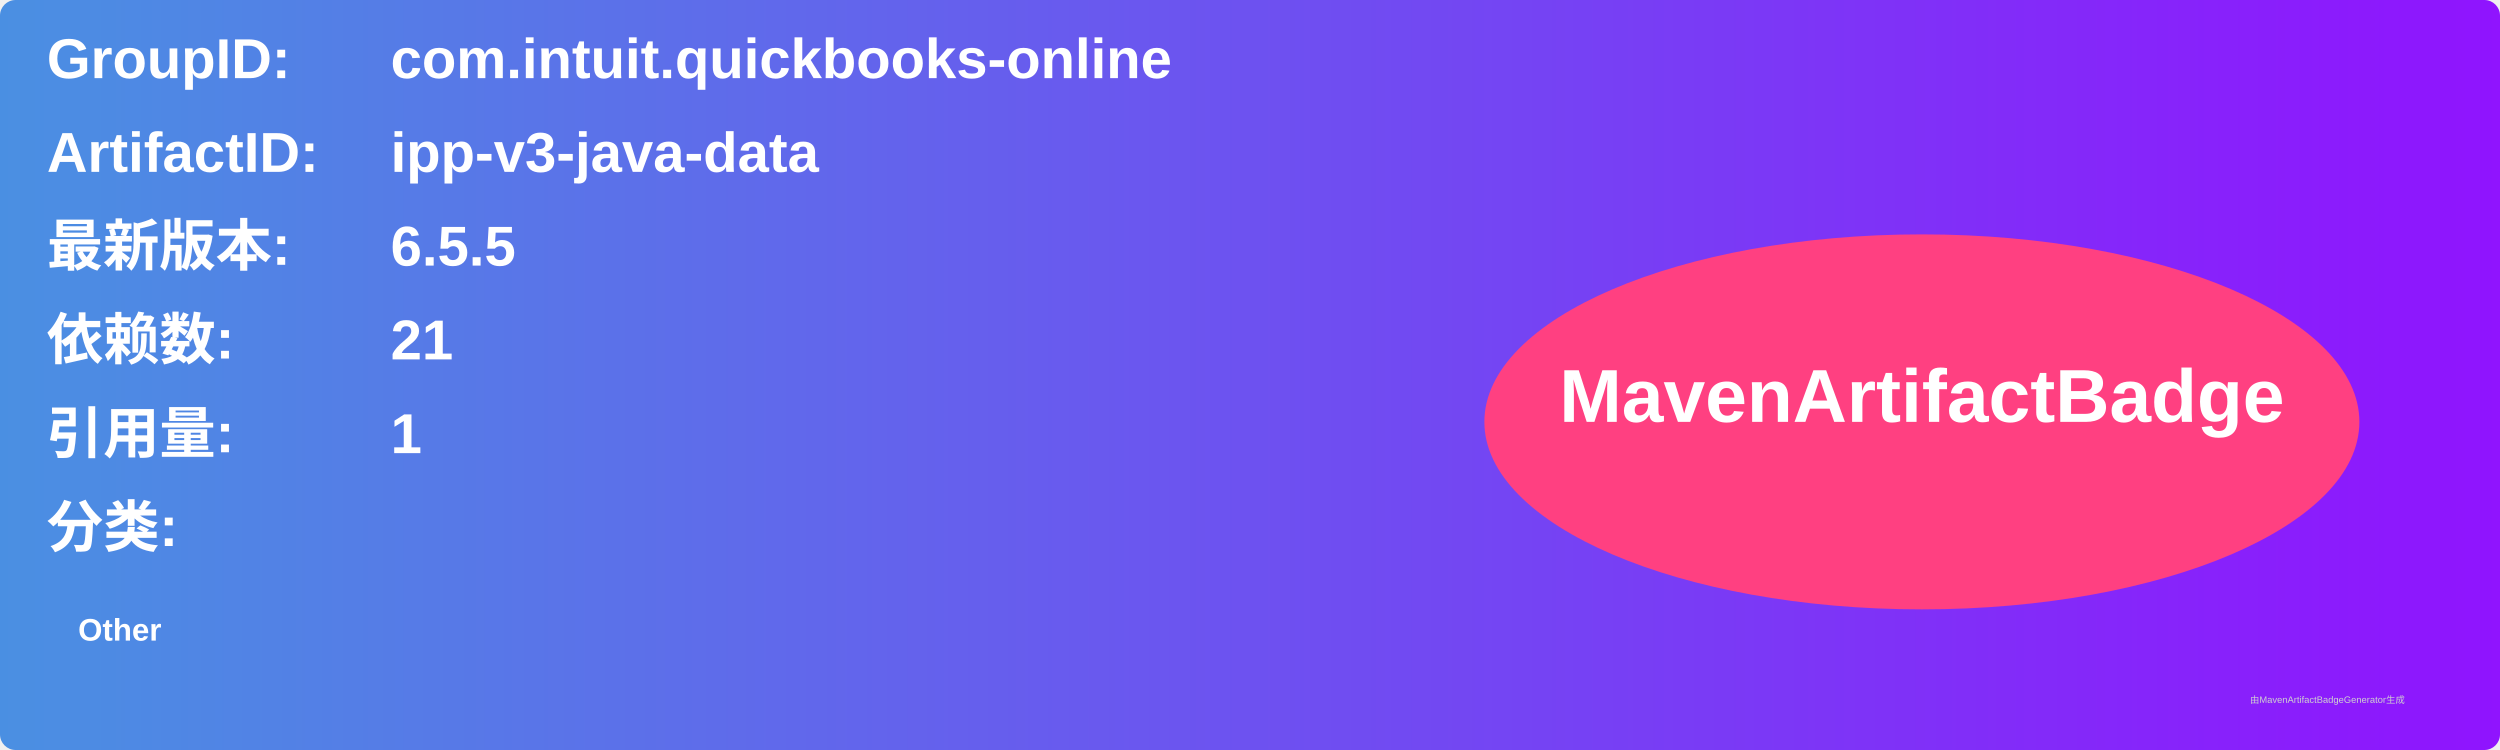
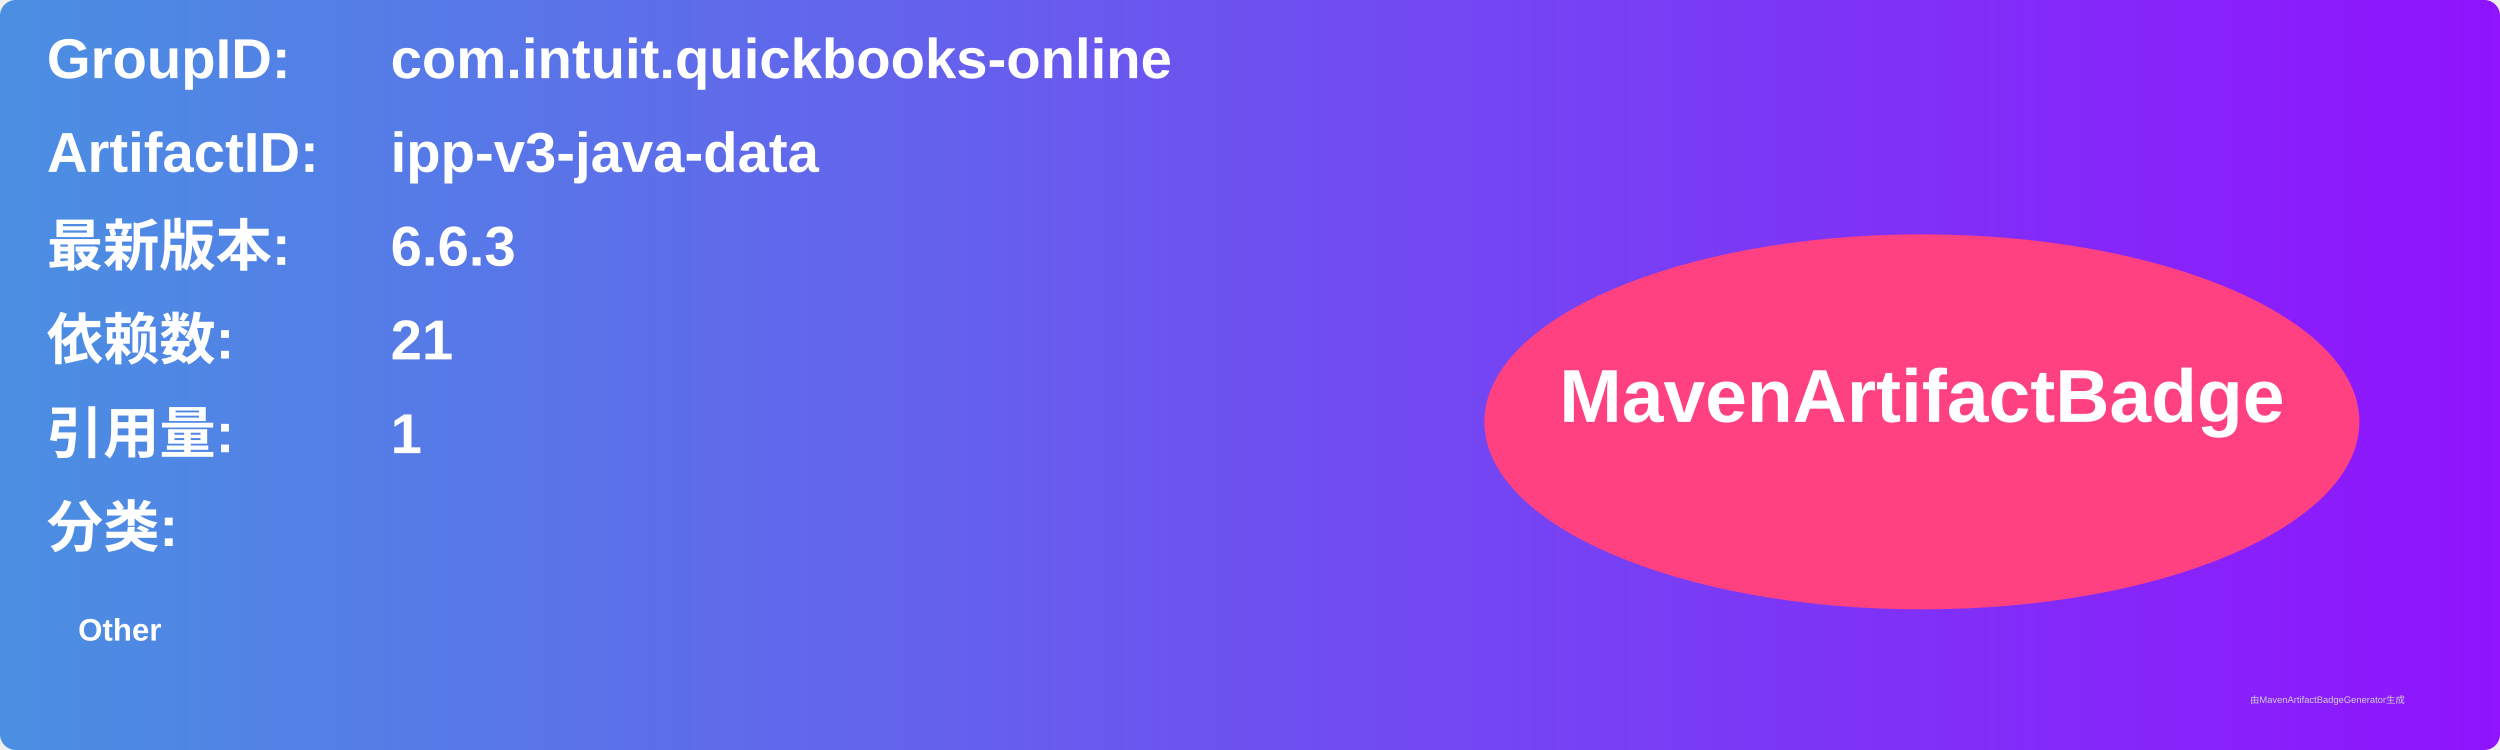
<svg xmlns="http://www.w3.org/2000/svg" width="800" height="240" viewBox="0 0 800 240">
  <linearGradient id="grad" x1="0%" y1="0%" x2="100%" y2="0%">
    <stop offset="0%" stop-color="#4a90e2" />
    <stop offset="100%" stop-color="#9013fe" />
  </linearGradient>
  <rect width="100%" height="100%" rx="5" ry="5" fill="url(#grad)" />
  <g transform="translate(15, 15)">
    <text x="0" y="10" font-family="Arial" font-size="18" fill="white" font-weight="bold" width="260">GroupID:</text>
    <text x="110" y="10" font-family="Arial" font-size="18" fill="white" font-weight="bold" width="460">com.intuit.quickbooks-online</text>
    <text x="0" y="40" font-family="Arial" font-size="18" fill="white" font-weight="bold" width="260">ArtifactID:</text>
    <text x="110" y="40" font-family="Arial" font-size="18" fill="white" font-weight="bold" width="460">ipp-v3-java-data</text>
    <text x="0" y="70" font-family="Arial" font-size="18" fill="white" font-weight="bold">最新版本:</text>
    <text x="110" y="70" font-family="Arial" font-size="18" fill="white" font-weight="bold">
-       <tspan font-weight="bold">6.5.5</tspan>
+       <tspan font-weight="bold">6.6.3</tspan>
    </text>
    <text x="0" y="100" font-family="Arial" font-size="18" fill="white" font-weight="bold">依赖数: </text>
    <text x="110" y="100" font-family="Arial" font-size="18" fill="white">
      <tspan font-weight="bold">21</tspan>
    </text>
    <text x="0" y="130" font-family="Arial" font-size="18" fill="white" font-weight="bold">引用量: </text>
    <text x="110" y="130" font-family="Arial" font-size="18" fill="white">
      <tspan font-weight="bold">1</tspan>
    </text>
    <text x="0" y="160" font-family="Arial" font-size="18" fill="white" font-weight="bold">分类:</text>
    <text x="10" y="190" font-family="Arial" font-size="10" fill="white">
      <tspan font-weight="bold">Other</tspan>
    </text>
    <ellipse cx="600" cy="120" rx="140" ry="60" fill="#ff4081" />
    <text x="600" y="120" text-anchor="middle" font-family="Arial" font-size="24" fill="white" font-weight="bold">MavenArtifactBadge</text>
  </g>
  <text x="720" y="225" font-family="Arial" font-size="3" fill="#d0d0d0">由MavenArtifactBadgeGenerator生成</text>
</svg>
